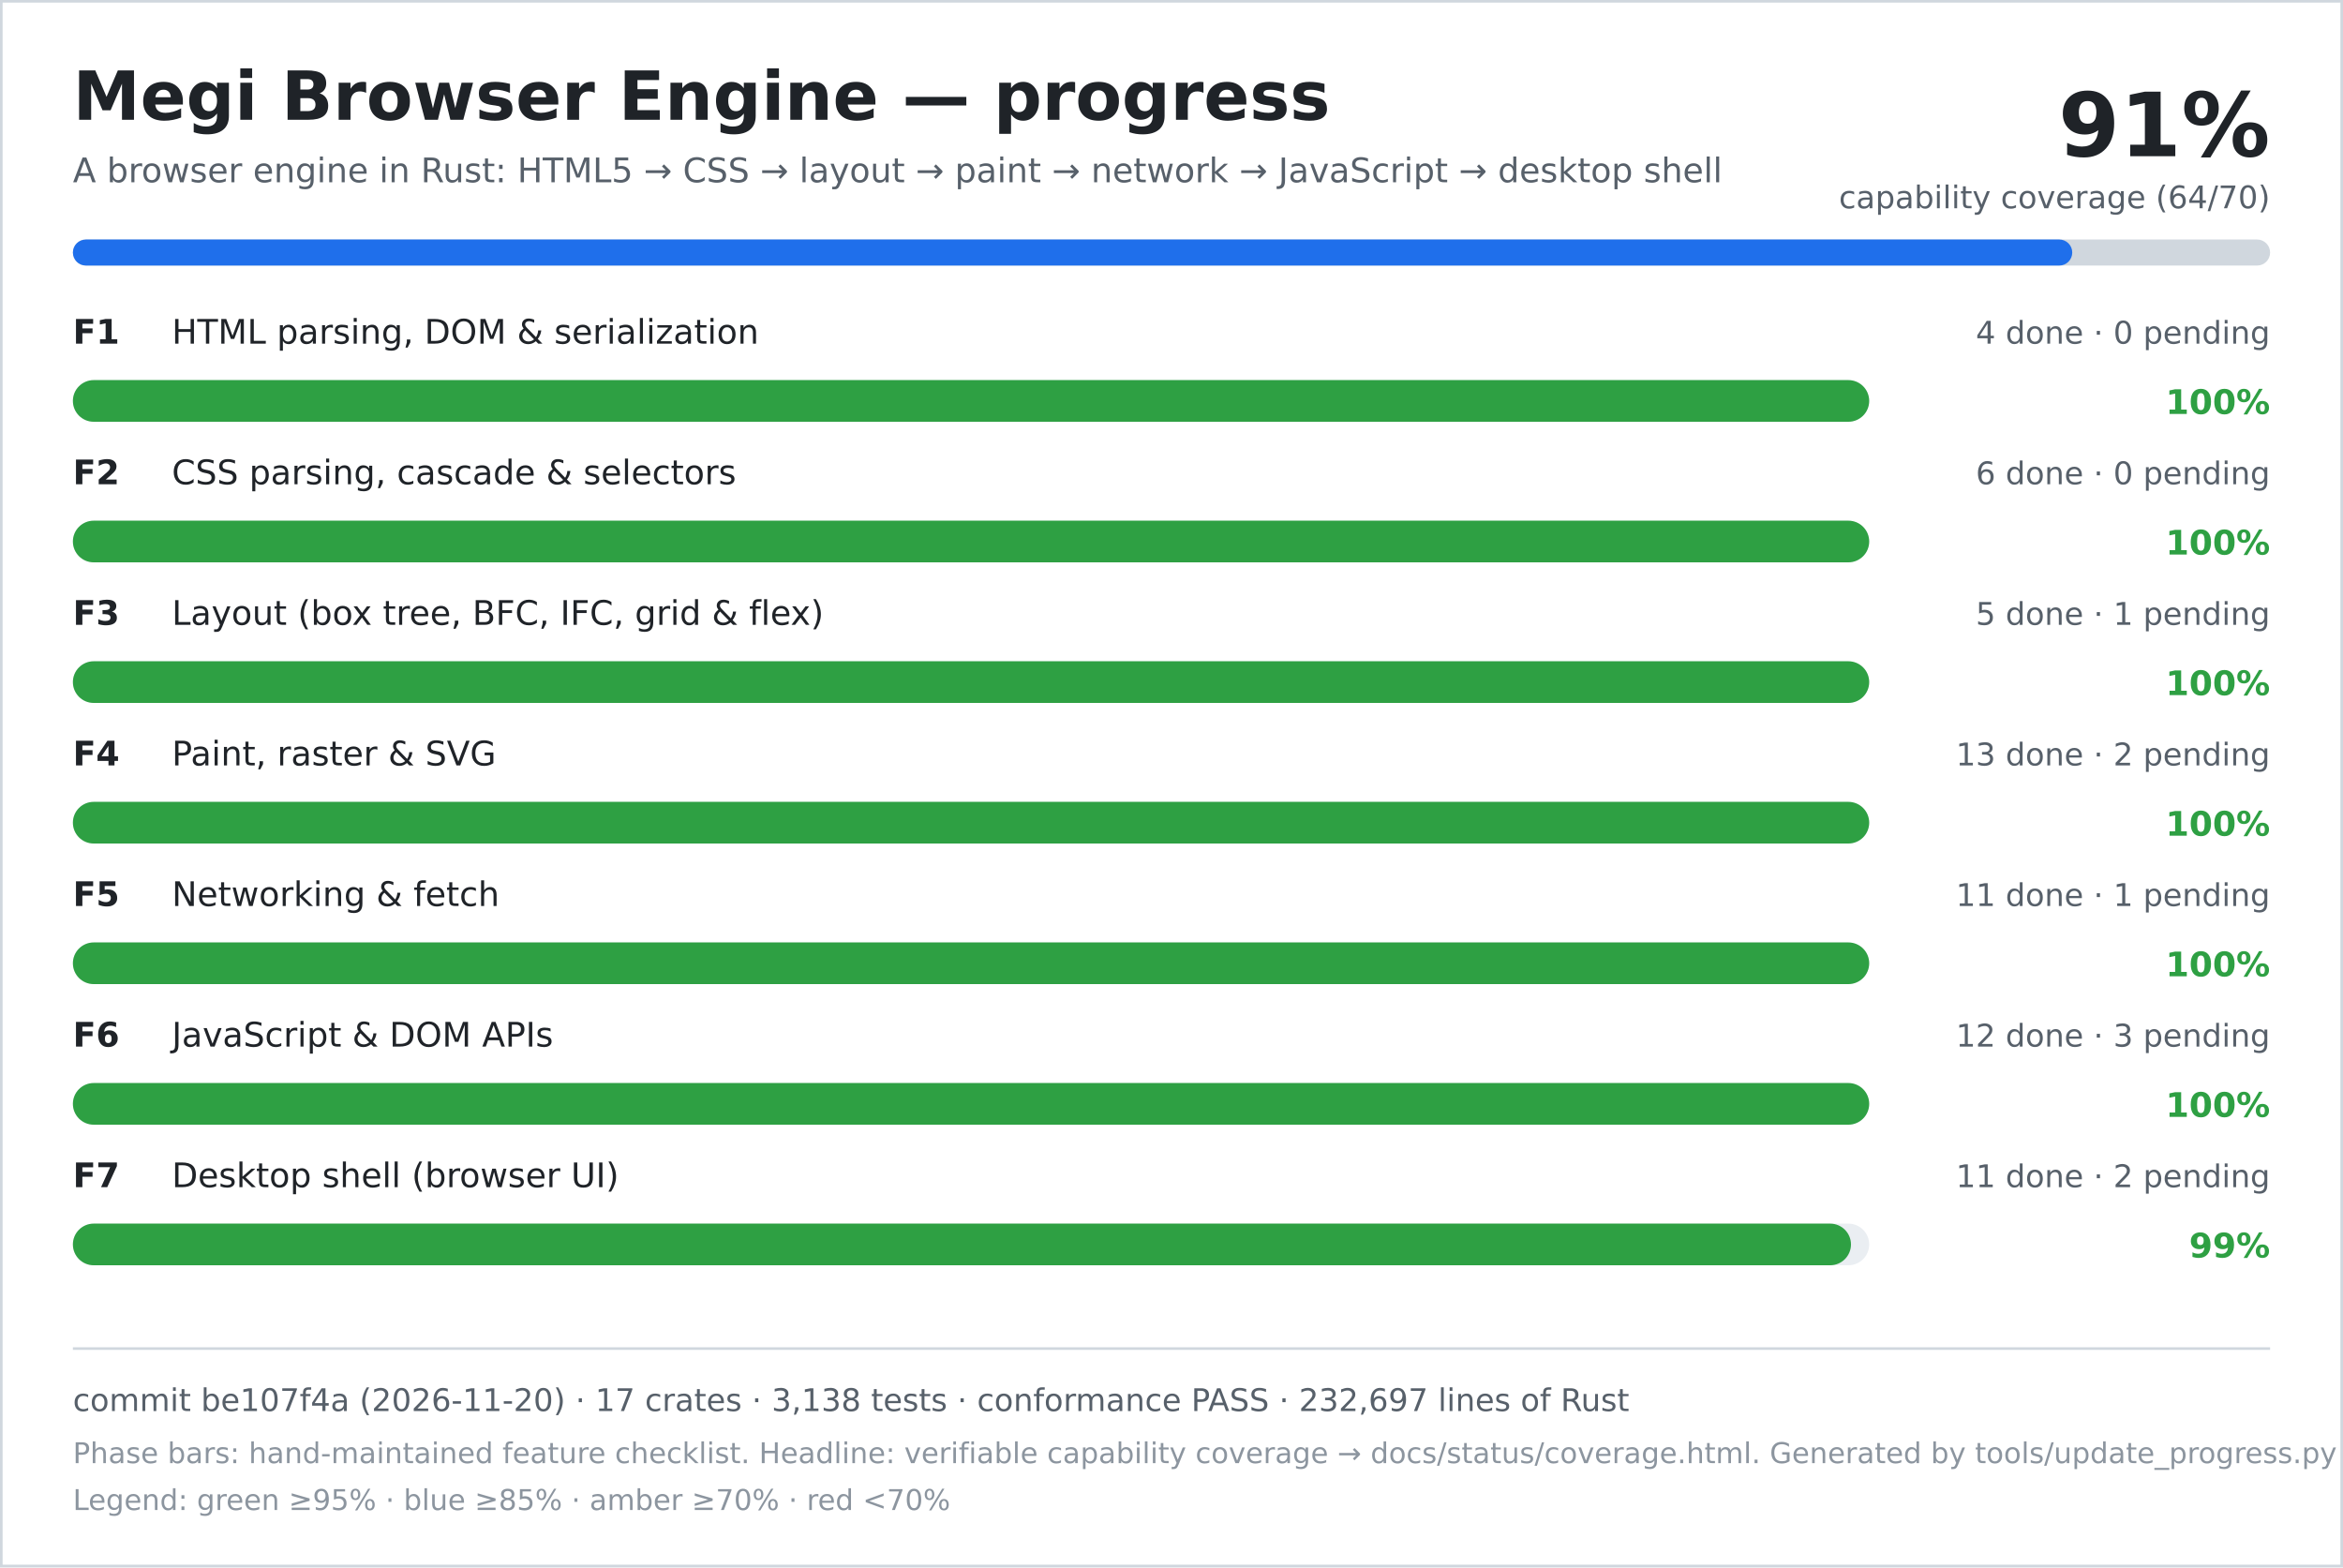
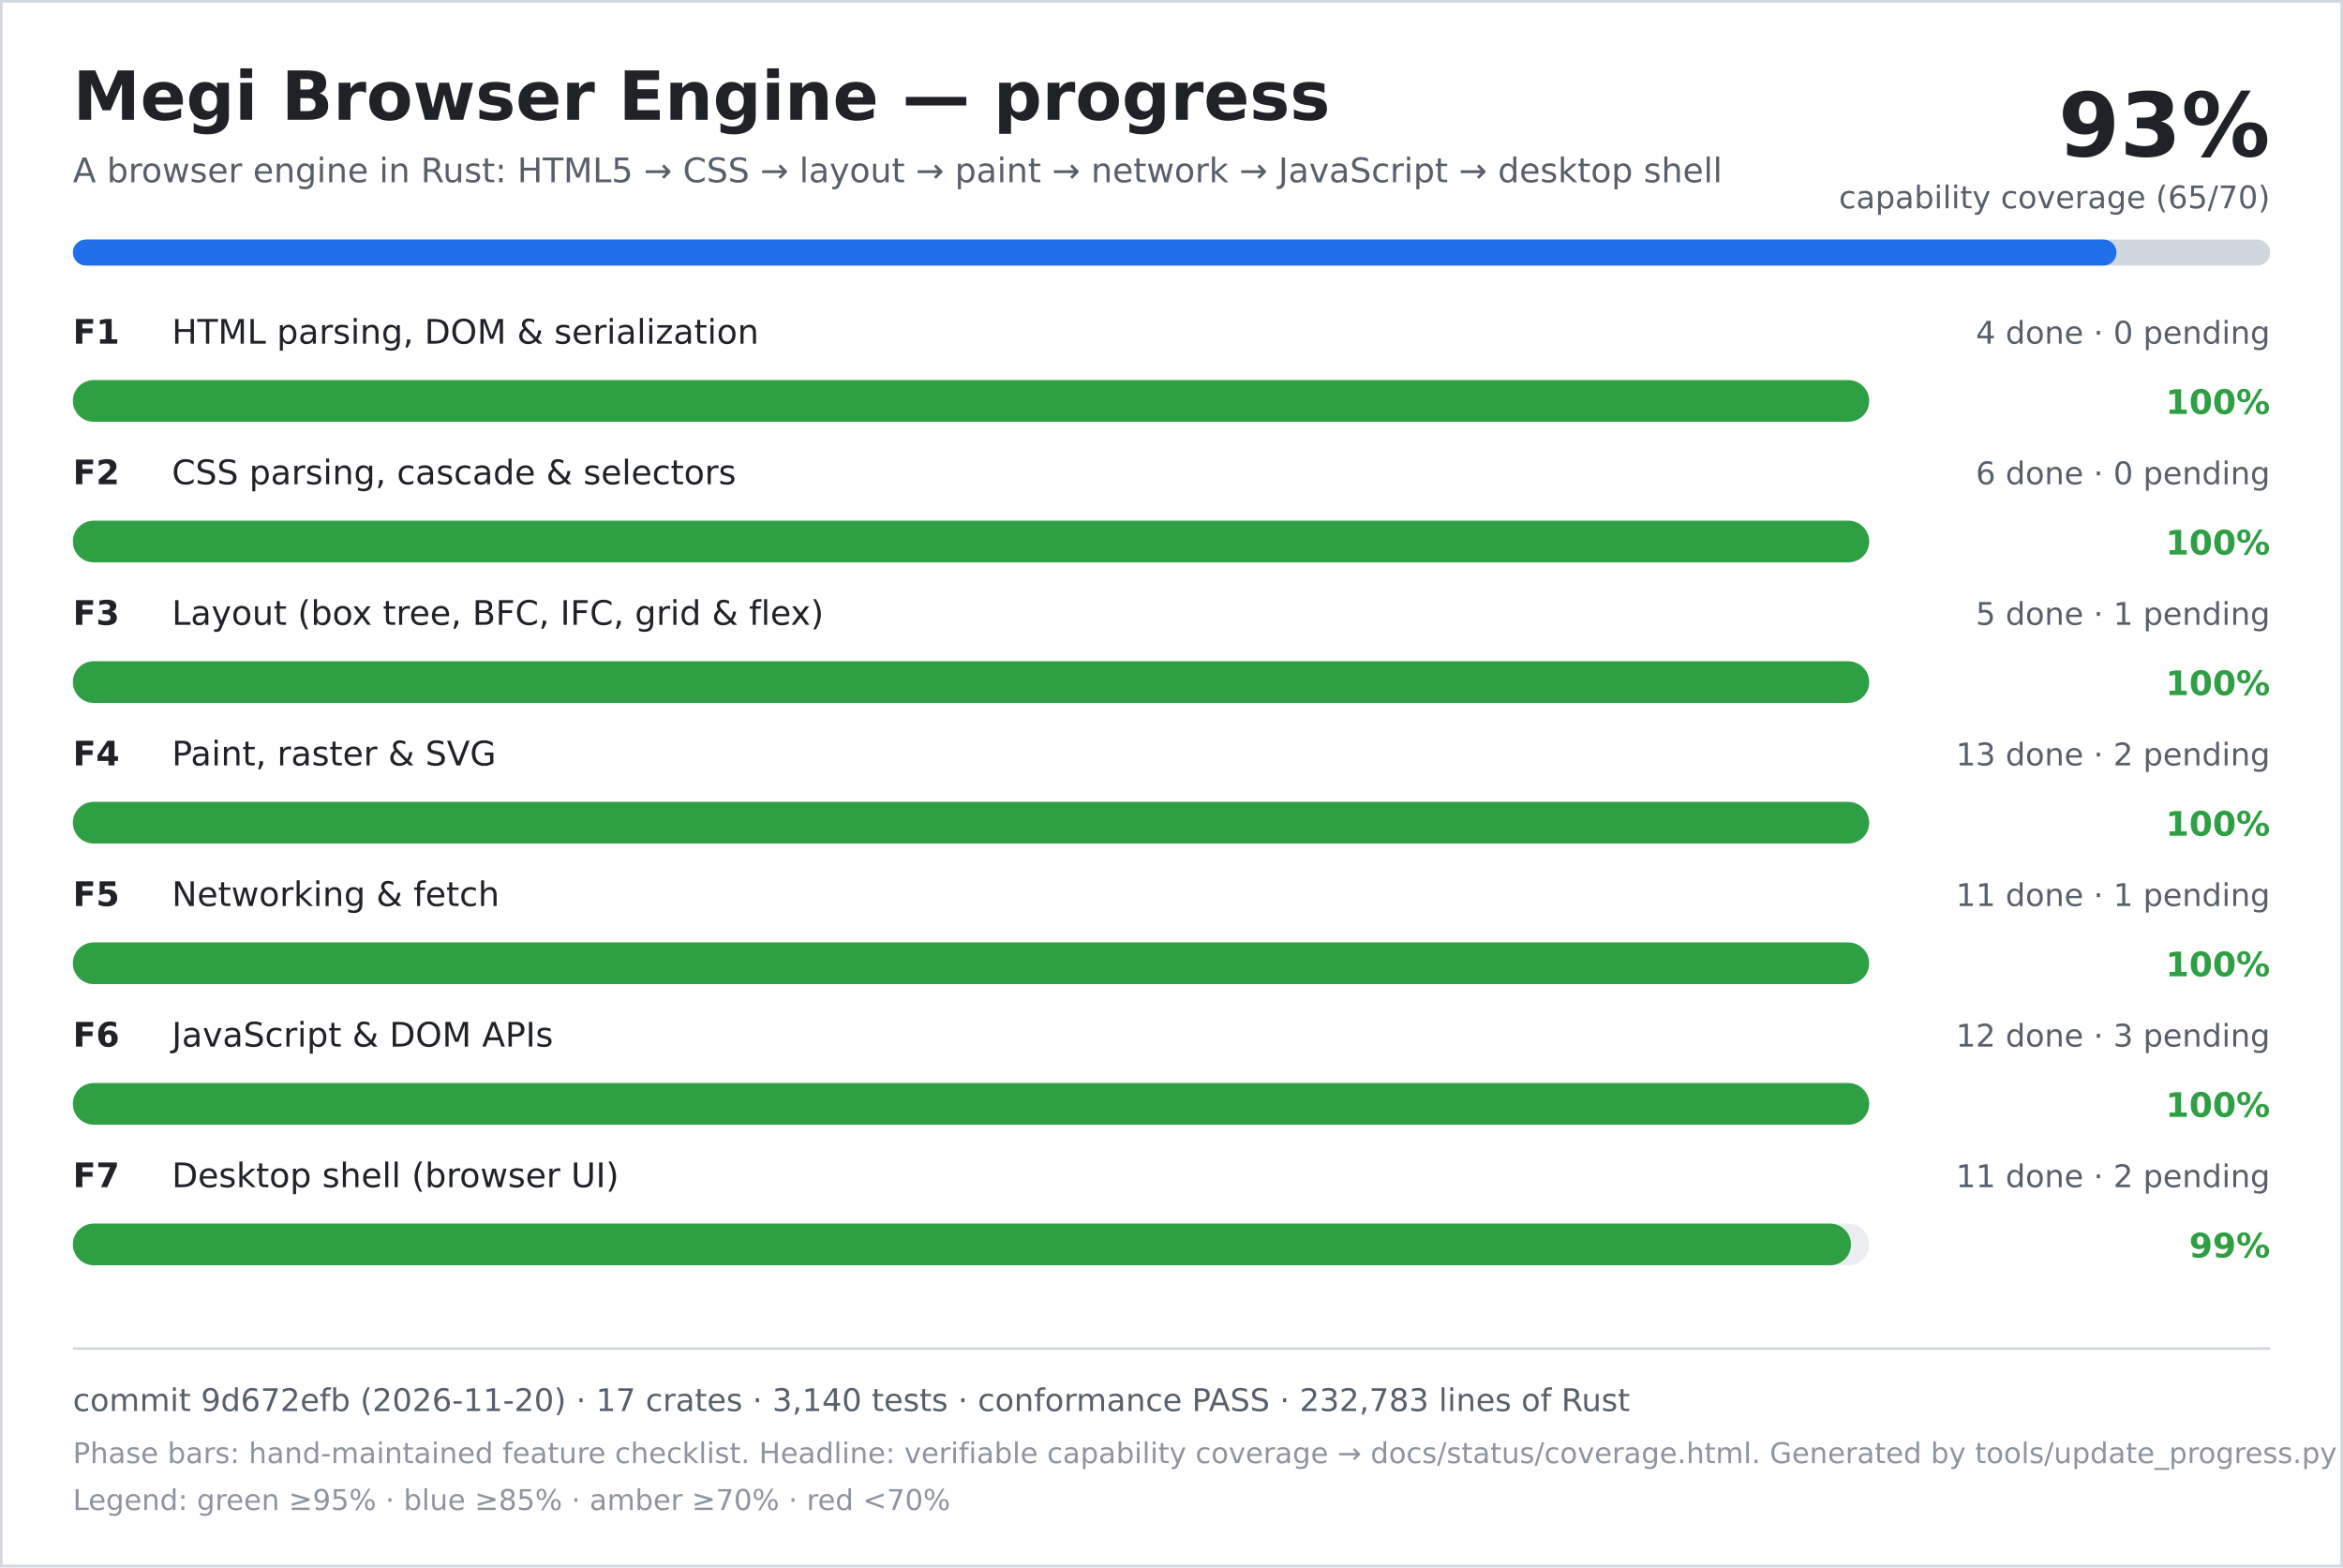
<svg xmlns="http://www.w3.org/2000/svg" width="900" height="602" viewBox="0 0 900 602" role="img" aria-labelledby="title desc">
  <rect width="900" height="602" fill="#ffffff" />
  <rect x="0.5" y="0.5" width="899" height="601" fill="none" stroke="#d0d7de" />
  <text x="28" y="46" font-family="DejaVu Sans, Verdana, sans-serif" font-size="26" font-weight="700" fill="#1f2328">Megi Browser Engine — progress</text>
  <text x="28" y="70" font-family="DejaVu Sans, Verdana, sans-serif" font-size="13" fill="#57606a">A browser engine in Rust: HTML5 → CSS → layout → paint → network → JavaScript → desktop shell</text>
-   <text x="872" y="60" text-anchor="end" font-family="DejaVu Sans, Verdana, sans-serif" font-size="34" font-weight="700" fill="#1f2328">91%</text>
-   <text x="872" y="80" text-anchor="end" font-family="DejaVu Sans, Verdana, sans-serif" font-size="12" fill="#57606a">capability coverage (64/70)</text>
+   <text x="872" y="60" text-anchor="end" font-family="DejaVu Sans, Verdana, sans-serif" font-size="34" font-weight="700" fill="#1f2328">93%</text>
+   <text x="872" y="80" text-anchor="end" font-family="DejaVu Sans, Verdana, sans-serif" font-size="12" fill="#57606a">capability coverage (65/70)</text>
  <rect x="28" y="92" width="844" height="10" rx="5" fill="#d0d7de" />
-   <rect x="28" y="92" width="768" height="10" rx="5" fill="#1f6feb" />
+   <rect x="28" y="92" width="785" height="10" rx="5" fill="#1f6feb" />
  <text x="28" y="132" font-family="DejaVu Sans, Verdana, sans-serif" font-size="13" font-weight="700" fill="#1f2328">F1</text>
  <text x="66" y="132" font-family="DejaVu Sans, Verdana, sans-serif" font-size="13" fill="#1f2328">HTML parsing, DOM &amp; serialization</text>
  <text x="872" y="132" text-anchor="end" font-family="DejaVu Sans, Verdana, sans-serif" font-size="12" fill="#57606a">4 done · 0 pending</text>
  <rect x="28" y="146" width="690" height="16" rx="8" fill="#eaeef2" />
  <rect x="28" y="146" width="690" height="16" rx="8" fill="#2ea043" />
  <text x="872" y="159" text-anchor="end" font-family="DejaVu Sans, Verdana, sans-serif" font-size="13" font-weight="700" fill="#2ea043">100%</text>
  <text x="28" y="186" font-family="DejaVu Sans, Verdana, sans-serif" font-size="13" font-weight="700" fill="#1f2328">F2</text>
  <text x="66" y="186" font-family="DejaVu Sans, Verdana, sans-serif" font-size="13" fill="#1f2328">CSS parsing, cascade &amp; selectors</text>
  <text x="872" y="186" text-anchor="end" font-family="DejaVu Sans, Verdana, sans-serif" font-size="12" fill="#57606a">6 done · 0 pending</text>
  <rect x="28" y="200" width="690" height="16" rx="8" fill="#eaeef2" />
  <rect x="28" y="200" width="690" height="16" rx="8" fill="#2ea043" />
  <text x="872" y="213" text-anchor="end" font-family="DejaVu Sans, Verdana, sans-serif" font-size="13" font-weight="700" fill="#2ea043">100%</text>
  <text x="28" y="240" font-family="DejaVu Sans, Verdana, sans-serif" font-size="13" font-weight="700" fill="#1f2328">F3</text>
  <text x="66" y="240" font-family="DejaVu Sans, Verdana, sans-serif" font-size="13" fill="#1f2328">Layout (box tree, BFC, IFC, grid &amp; flex)</text>
  <text x="872" y="240" text-anchor="end" font-family="DejaVu Sans, Verdana, sans-serif" font-size="12" fill="#57606a">5 done · 1 pending</text>
  <rect x="28" y="254" width="690" height="16" rx="8" fill="#eaeef2" />
  <rect x="28" y="254" width="690" height="16" rx="8" fill="#2ea043" />
  <text x="872" y="267" text-anchor="end" font-family="DejaVu Sans, Verdana, sans-serif" font-size="13" font-weight="700" fill="#2ea043">100%</text>
  <text x="28" y="294" font-family="DejaVu Sans, Verdana, sans-serif" font-size="13" font-weight="700" fill="#1f2328">F4</text>
  <text x="66" y="294" font-family="DejaVu Sans, Verdana, sans-serif" font-size="13" fill="#1f2328">Paint, raster &amp; SVG</text>
  <text x="872" y="294" text-anchor="end" font-family="DejaVu Sans, Verdana, sans-serif" font-size="12" fill="#57606a">13 done · 2 pending</text>
  <rect x="28" y="308" width="690" height="16" rx="8" fill="#eaeef2" />
  <rect x="28" y="308" width="690" height="16" rx="8" fill="#2ea043" />
  <text x="872" y="321" text-anchor="end" font-family="DejaVu Sans, Verdana, sans-serif" font-size="13" font-weight="700" fill="#2ea043">100%</text>
  <text x="28" y="348" font-family="DejaVu Sans, Verdana, sans-serif" font-size="13" font-weight="700" fill="#1f2328">F5</text>
  <text x="66" y="348" font-family="DejaVu Sans, Verdana, sans-serif" font-size="13" fill="#1f2328">Networking &amp; fetch</text>
  <text x="872" y="348" text-anchor="end" font-family="DejaVu Sans, Verdana, sans-serif" font-size="12" fill="#57606a">11 done · 1 pending</text>
  <rect x="28" y="362" width="690" height="16" rx="8" fill="#eaeef2" />
  <rect x="28" y="362" width="690" height="16" rx="8" fill="#2ea043" />
  <text x="872" y="375" text-anchor="end" font-family="DejaVu Sans, Verdana, sans-serif" font-size="13" font-weight="700" fill="#2ea043">100%</text>
  <text x="28" y="402" font-family="DejaVu Sans, Verdana, sans-serif" font-size="13" font-weight="700" fill="#1f2328">F6</text>
  <text x="66" y="402" font-family="DejaVu Sans, Verdana, sans-serif" font-size="13" fill="#1f2328">JavaScript &amp; DOM APIs</text>
  <text x="872" y="402" text-anchor="end" font-family="DejaVu Sans, Verdana, sans-serif" font-size="12" fill="#57606a">12 done · 3 pending</text>
  <rect x="28" y="416" width="690" height="16" rx="8" fill="#eaeef2" />
  <rect x="28" y="416" width="690" height="16" rx="8" fill="#2ea043" />
  <text x="872" y="429" text-anchor="end" font-family="DejaVu Sans, Verdana, sans-serif" font-size="13" font-weight="700" fill="#2ea043">100%</text>
  <text x="28" y="456" font-family="DejaVu Sans, Verdana, sans-serif" font-size="13" font-weight="700" fill="#1f2328">F7</text>
  <text x="66" y="456" font-family="DejaVu Sans, Verdana, sans-serif" font-size="13" fill="#1f2328">Desktop shell (browser UI)</text>
  <text x="872" y="456" text-anchor="end" font-family="DejaVu Sans, Verdana, sans-serif" font-size="12" fill="#57606a">11 done · 2 pending</text>
  <rect x="28" y="470" width="690" height="16" rx="8" fill="#eaeef2" />
  <rect x="28" y="470" width="683" height="16" rx="8" fill="#2ea043" />
  <text x="872" y="483" text-anchor="end" font-family="DejaVu Sans, Verdana, sans-serif" font-size="13" font-weight="700" fill="#2ea043">99%</text>
  <line x1="28" y1="518" x2="872" y2="518" stroke="#d0d7de" />
-   <text x="28" y="542" font-family="DejaVu Sans, Verdana, sans-serif" font-size="12" fill="#57606a">commit be107f4a (2026-11-20) · 17 crates · 3,138 tests · conformance PASS · 232,697 lines of Rust</text>
+   <text x="28" y="542" font-family="DejaVu Sans, Verdana, sans-serif" font-size="12" fill="#57606a">commit 9d672efb (2026-11-20) · 17 crates · 3,140 tests · conformance PASS · 232,783 lines of Rust</text>
  <text x="28" y="562" font-family="DejaVu Sans, Verdana, sans-serif" font-size="11" fill="#8c959f">Phase bars: hand-maintained feature checklist. Headline: verifiable capability coverage → docs/status/coverage.html. Generated by tools/update_progress.py — do not edit.</text>
  <text x="28" y="580" font-family="DejaVu Sans, Verdana, sans-serif" font-size="11" fill="#8c959f">Legend: green ≥95% · blue ≥85% · amber ≥70% · red &lt;70%</text>
</svg>
